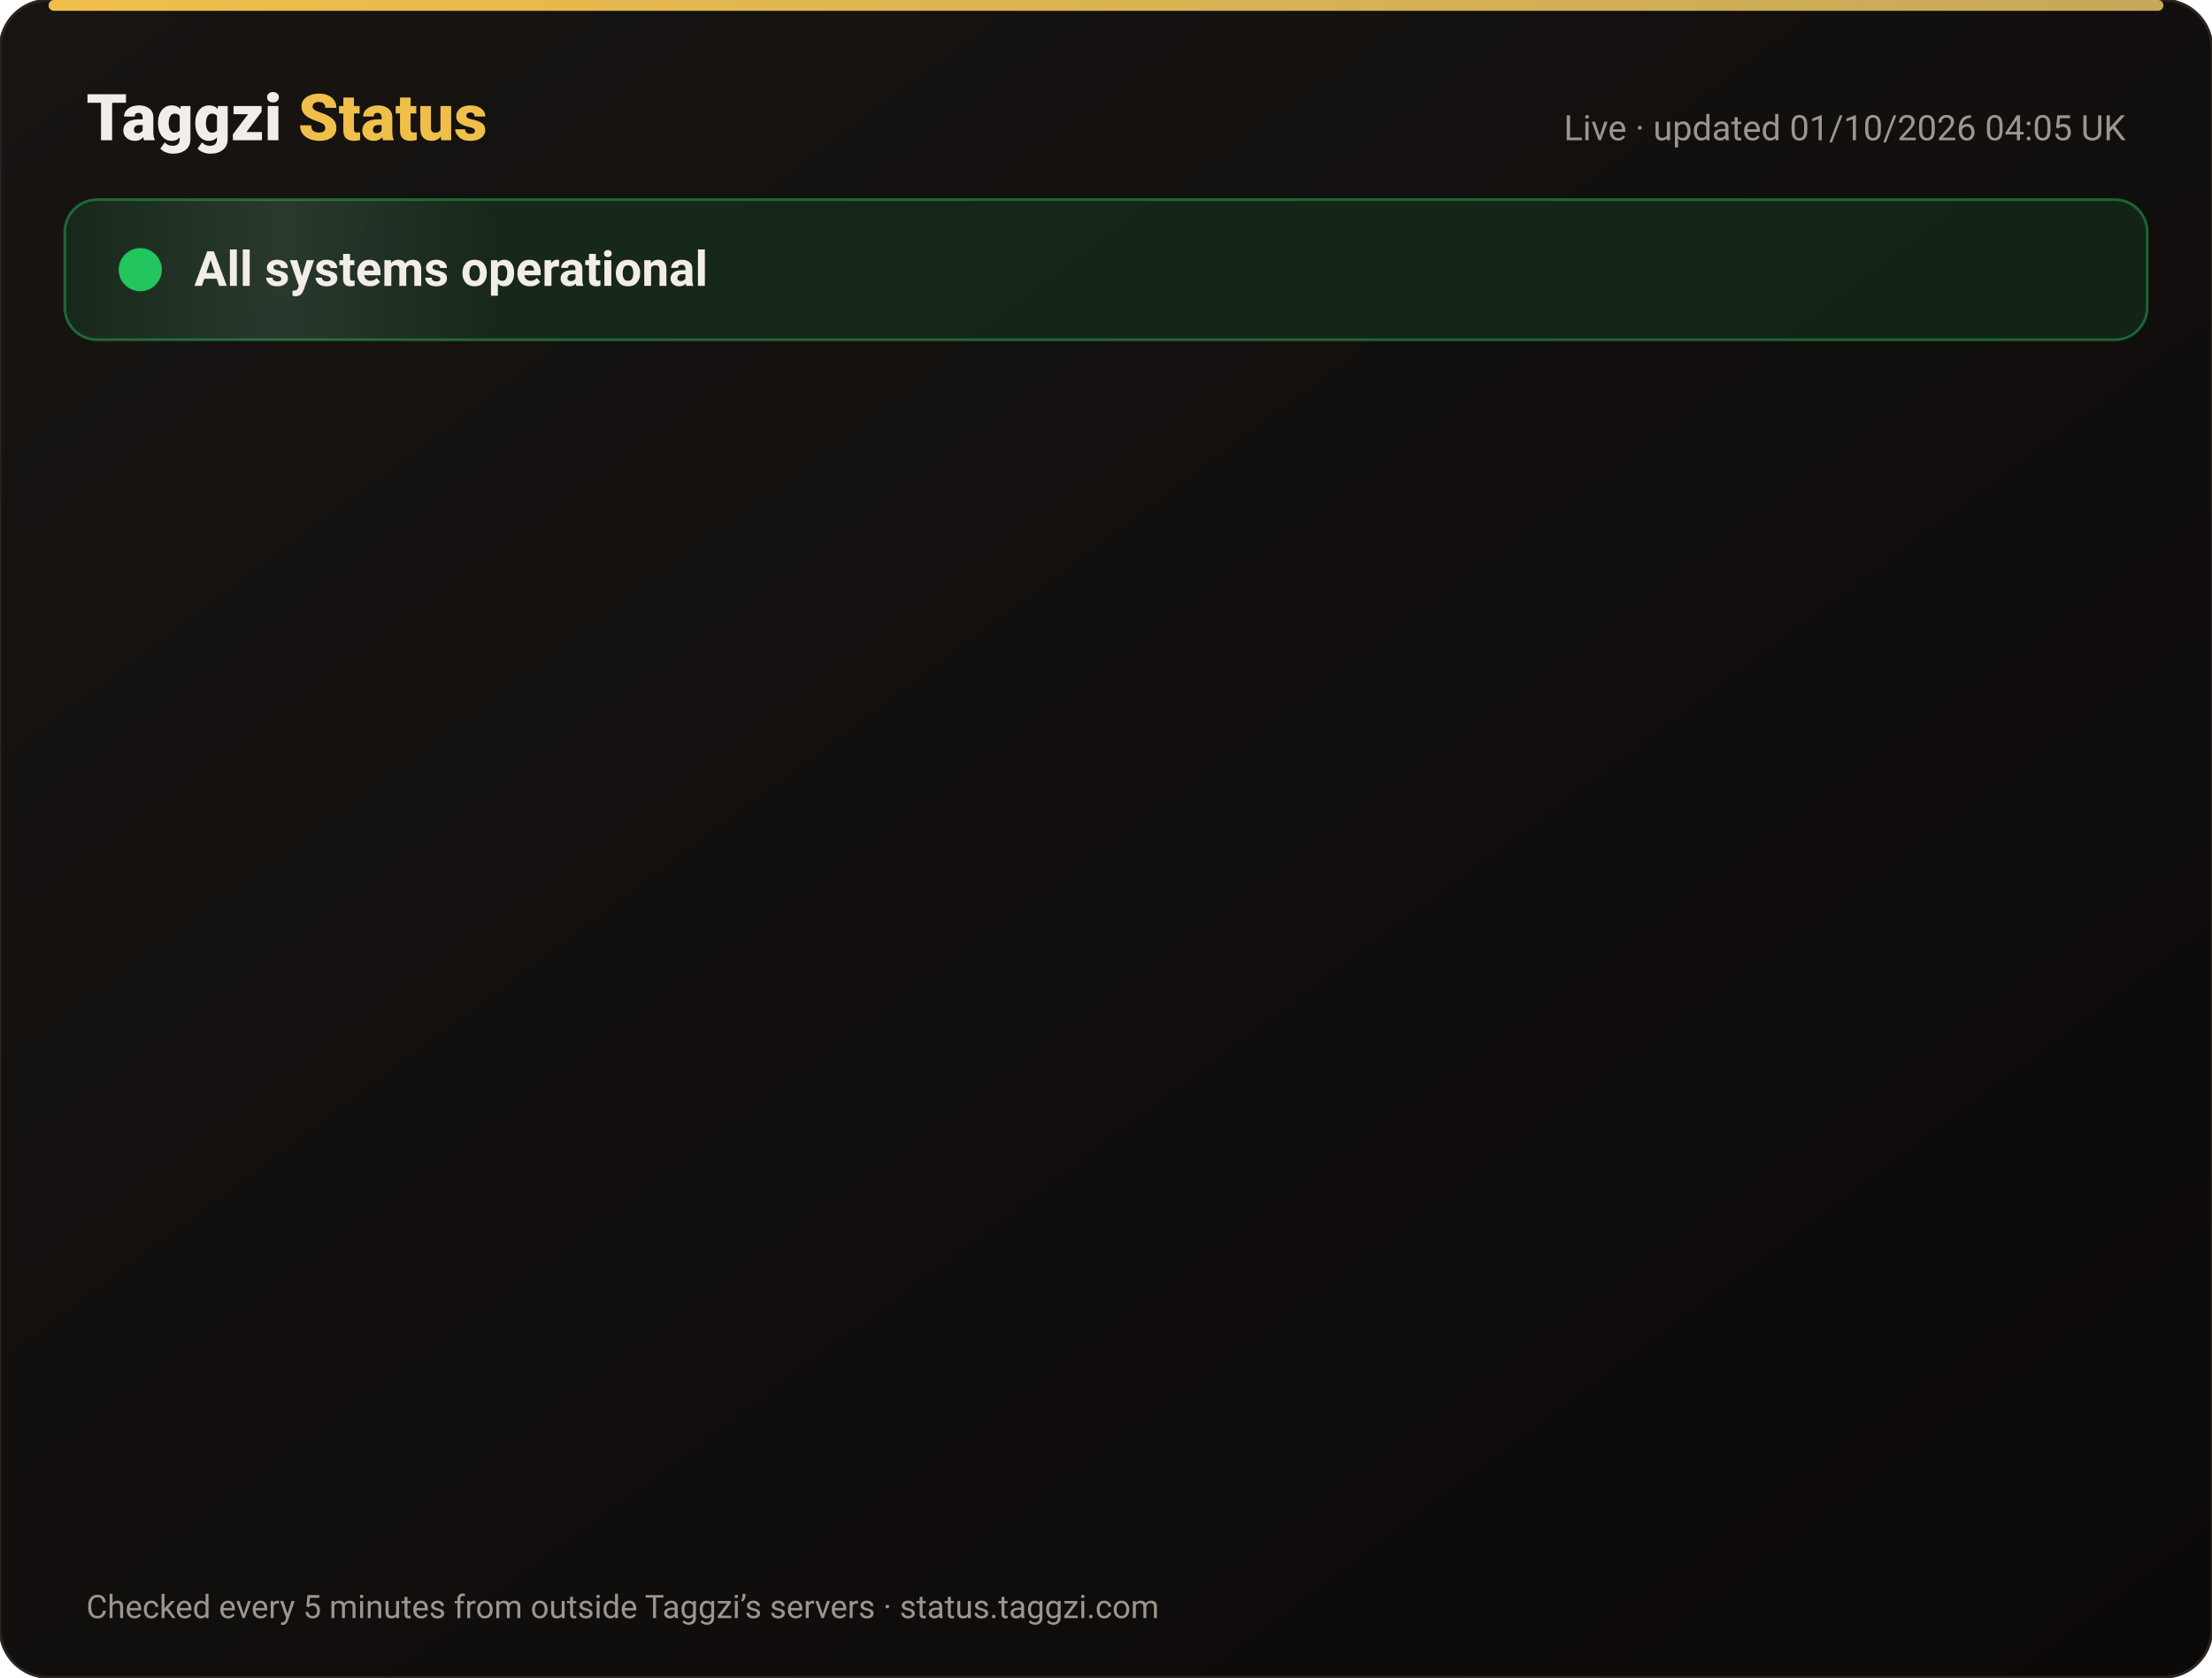
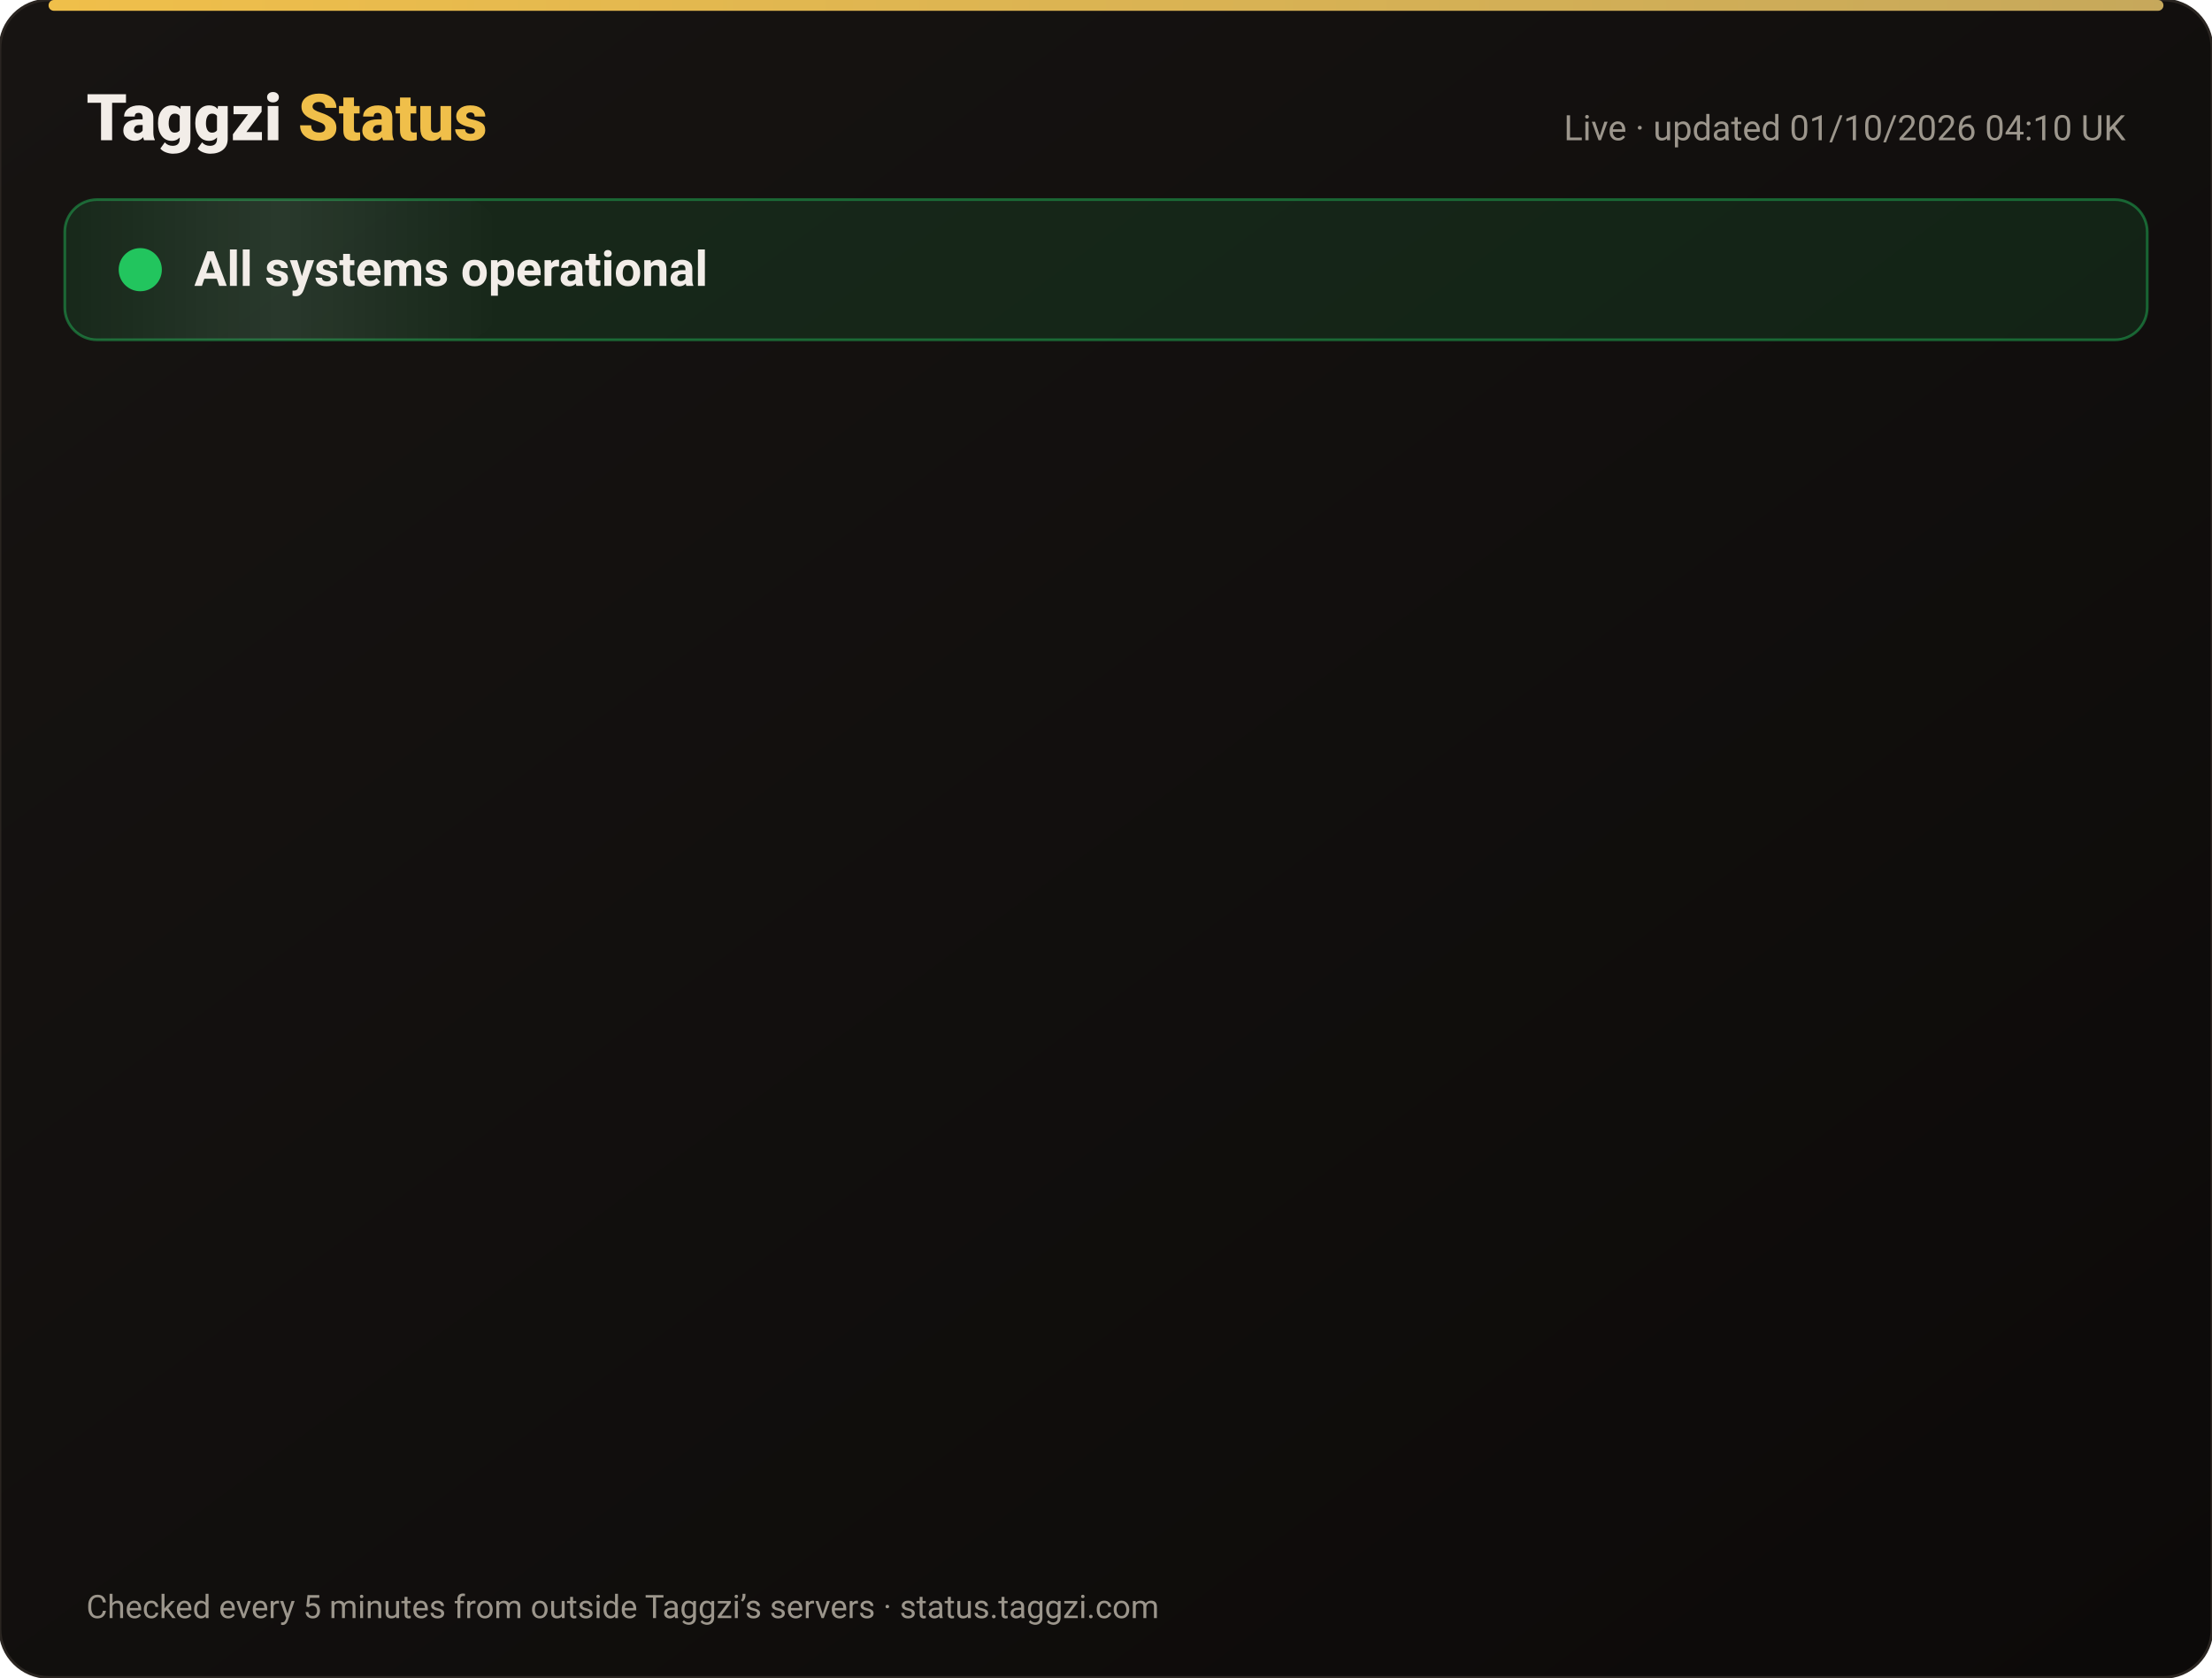
<svg xmlns="http://www.w3.org/2000/svg" width="820" height="622" viewBox="0 0 820 622" font-family="-apple-system,Segoe UI,Roboto,Helvetica,Arial,sans-serif">
  <defs>
    <linearGradient id="bg" x1="0" y1="0" x2="1" y2="1">
      <stop offset="0" stop-color="#171412" />
      <stop offset="1" stop-color="#0C0A09" />
    </linearGradient>
    <linearGradient id="gold" x1="0" x2="1">
      <stop offset="0" stop-color="#F0BF4A" />
      <stop offset="1" stop-color="#c6a85b" />
    </linearGradient>
    <linearGradient id="shine" x1="0" x2="1">
      <stop offset="0" stop-color="#fff" stop-opacity="0" />
      <stop offset=".5" stop-color="#fff" stop-opacity=".08" />
      <stop offset="1" stop-color="#fff" stop-opacity="0" />
    </linearGradient>
  </defs>
  <rect width="820" height="622" rx="18" fill="url(#bg)" stroke="#2a2521" />
  <rect x="18" y="0" width="784" height="4" rx="2" fill="url(#gold)" />
  <text x="32" y="52" font-size="24" font-weight="800" fill="#F2EDE8">Taggzi <tspan fill="#F0BF4A">Status</tspan>
  </text>
-   <text x="788" y="52" font-size="13" fill="#9C968C" text-anchor="end">Live · updated 01/10/2026 04:05 UK</text>
+   <text x="788" y="52" font-size="13" fill="#9C968C" text-anchor="end">Live · updated 01/10/2026 04:10 UK</text>
  <rect x="24" y="74" width="772" height="52" rx="12" fill="#22c55e" fill-opacity=".12" stroke="#22c55e" stroke-opacity=".45" />
  <rect x="24" y="74" width="160" height="52" rx="12" fill="url(#shine)">
    <animate attributeName="x" from="-160" to="820" dur="4s" repeatCount="indefinite" />
  </rect>
  <circle cx="52" cy="100" r="7" fill="#22c55e" />
  <circle cx="52" cy="100" r="7" fill="none" stroke="#22c55e" stroke-width="2">
    <animate attributeName="r" values="7;15;7" dur="2s" repeatCount="indefinite" />
    <animate attributeName="opacity" values=".9;0;.9" dur="2s" repeatCount="indefinite" />
  </circle>
  <text x="72" y="106" font-size="18" font-weight="700" fill="#F2EDE8">All systems operational</text>
  <g opacity="0">
    <animate attributeName="opacity" from="0" to="1" begin="0.00s" dur=".6s" fill="freeze" />
    <line x1="32" y1="188" x2="788" y2="188" stroke="#2a2521" />
    <circle cx="44" cy="166" r="6" fill="#22c55e">
      <animate attributeName="opacity" values="1;.45;1" dur="2.4s" begin="0.00s" repeatCount="indefinite" />
    </circle>
    <text x="62" y="171" font-size="15" font-weight="650" fill="#F2EDE8">Website</text>
    <text x="630" y="171" font-size="13" fill="#9C968C" text-anchor="end">100.00% uptime</text>
    <rect x="648" y="154" width="140" height="24" rx="12" fill="#22c55e" fill-opacity=".14" stroke="#22c55e" stroke-opacity=".5" />
    <text x="718" y="171" font-size="12" font-weight="700" fill="#22c55e" text-anchor="middle">Operational</text>
  </g>
  <g opacity="0">
    <animate attributeName="opacity" from="0" to="1" begin="0.15s" dur=".6s" fill="freeze" />
    <line x1="32" y1="234" x2="788" y2="234" stroke="#2a2521" />
    <circle cx="44" cy="212" r="6" fill="#22c55e">
      <animate attributeName="opacity" values="1;.45;1" dur="2.4s" begin="0.15s" repeatCount="indefinite" />
    </circle>
    <text x="62" y="217" font-size="15" font-weight="650" fill="#F2EDE8">Tag scans</text>
    <text x="630" y="217" font-size="13" fill="#9C968C" text-anchor="end">100.00% uptime</text>
    <rect x="648" y="200" width="140" height="24" rx="12" fill="#22c55e" fill-opacity=".14" stroke="#22c55e" stroke-opacity=".5" />
    <text x="718" y="217" font-size="12" font-weight="700" fill="#22c55e" text-anchor="middle">Operational</text>
  </g>
  <g opacity="0">
    <animate attributeName="opacity" from="0" to="1" begin="0.30s" dur=".6s" fill="freeze" />
    <line x1="32" y1="280" x2="788" y2="280" stroke="#2a2521" />
    <circle cx="44" cy="258" r="6" fill="#22c55e">
      <animate attributeName="opacity" values="1;.45;1" dur="2.4s" begin="0.30s" repeatCount="indefinite" />
    </circle>
    <text x="62" y="263" font-size="15" font-weight="650" fill="#F2EDE8">Manual tag lookup</text>
    <text x="630" y="263" font-size="13" fill="#9C968C" text-anchor="end">100.00% uptime</text>
    <rect x="648" y="246" width="140" height="24" rx="12" fill="#22c55e" fill-opacity=".14" stroke="#22c55e" stroke-opacity=".5" />
    <text x="718" y="263" font-size="12" font-weight="700" fill="#22c55e" text-anchor="middle">Operational</text>
  </g>
  <g opacity="0">
    <animate attributeName="opacity" from="0" to="1" begin="0.45s" dur=".6s" fill="freeze" />
    <line x1="32" y1="326" x2="788" y2="326" stroke="#2a2521" />
    <circle cx="44" cy="304" r="6" fill="#22c55e">
      <animate attributeName="opacity" values="1;.45;1" dur="2.4s" begin="0.45s" repeatCount="indefinite" />
    </circle>
    <text x="62" y="309" font-size="15" font-weight="650" fill="#F2EDE8">App &amp; login</text>
    <text x="630" y="309" font-size="13" fill="#9C968C" text-anchor="end">100.00% uptime</text>
    <rect x="648" y="292" width="140" height="24" rx="12" fill="#22c55e" fill-opacity=".14" stroke="#22c55e" stroke-opacity=".5" />
    <text x="718" y="309" font-size="12" font-weight="700" fill="#22c55e" text-anchor="middle">Operational</text>
  </g>
  <g opacity="0">
    <animate attributeName="opacity" from="0" to="1" begin="0.60s" dur=".6s" fill="freeze" />
    <line x1="32" y1="372" x2="788" y2="372" stroke="#2a2521" />
    <circle cx="44" cy="350" r="6" fill="#22c55e">
      <animate attributeName="opacity" values="1;.45;1" dur="2.4s" begin="0.60s" repeatCount="indefinite" />
    </circle>
    <text x="62" y="355" font-size="15" font-weight="650" fill="#F2EDE8">Community alerts</text>
    <text x="630" y="355" font-size="13" fill="#9C968C" text-anchor="end">100.00% uptime</text>
    <rect x="648" y="338" width="140" height="24" rx="12" fill="#22c55e" fill-opacity=".14" stroke="#22c55e" stroke-opacity=".5" />
    <text x="718" y="355" font-size="12" font-weight="700" fill="#22c55e" text-anchor="middle">Operational</text>
  </g>
  <g opacity="0">
    <animate attributeName="opacity" from="0" to="1" begin="0.75s" dur=".6s" fill="freeze" />
    <line x1="32" y1="418" x2="788" y2="418" stroke="#2a2521" />
    <circle cx="44" cy="396" r="6" fill="#22c55e">
      <animate attributeName="opacity" values="1;.45;1" dur="2.4s" begin="0.75s" repeatCount="indefinite" />
    </circle>
    <text x="62" y="401" font-size="15" font-weight="650" fill="#F2EDE8">Private calling</text>
    <text x="630" y="401" font-size="13" fill="#9C968C" text-anchor="end">100.00% uptime</text>
    <rect x="648" y="384" width="140" height="24" rx="12" fill="#22c55e" fill-opacity=".14" stroke="#22c55e" stroke-opacity=".5" />
    <text x="718" y="401" font-size="12" font-weight="700" fill="#22c55e" text-anchor="middle">Operational</text>
  </g>
  <g opacity="0">
    <animate attributeName="opacity" from="0" to="1" begin="0.90s" dur=".6s" fill="freeze" />
    <line x1="32" y1="464" x2="788" y2="464" stroke="#2a2521" />
    <circle cx="44" cy="442" r="6" fill="#22c55e">
      <animate attributeName="opacity" values="1;.45;1" dur="2.4s" begin="0.90s" repeatCount="indefinite" />
    </circle>
    <text x="62" y="447" font-size="15" font-weight="650" fill="#F2EDE8">Payments</text>
    <text x="630" y="447" font-size="13" fill="#9C968C" text-anchor="end">100.00% uptime</text>
    <rect x="648" y="430" width="140" height="24" rx="12" fill="#22c55e" fill-opacity=".14" stroke="#22c55e" stroke-opacity=".5" />
    <text x="718" y="447" font-size="12" font-weight="700" fill="#22c55e" text-anchor="middle">Operational</text>
  </g>
  <g opacity="0">
    <animate attributeName="opacity" from="0" to="1" begin="1.05s" dur=".6s" fill="freeze" />
    <line x1="32" y1="510" x2="788" y2="510" stroke="#2a2521" />
    <circle cx="44" cy="488" r="6" fill="#22c55e">
      <animate attributeName="opacity" values="1;.45;1" dur="2.4s" begin="1.05s" repeatCount="indefinite" />
    </circle>
    <text x="62" y="493" font-size="15" font-weight="650" fill="#F2EDE8">Email &amp; support</text>
    <text x="630" y="493" font-size="13" fill="#9C968C" text-anchor="end">100.00% uptime</text>
    <rect x="648" y="476" width="140" height="24" rx="12" fill="#22c55e" fill-opacity=".14" stroke="#22c55e" stroke-opacity=".5" />
    <text x="718" y="493" font-size="12" font-weight="700" fill="#22c55e" text-anchor="middle">Operational</text>
  </g>
  <g opacity="0">
    <animate attributeName="opacity" from="0" to="1" begin="1.20s" dur=".6s" fill="freeze" />
    <line x1="32" y1="556" x2="788" y2="556" stroke="#2a2521" />
    <circle cx="44" cy="534" r="6" fill="#22c55e">
      <animate attributeName="opacity" values="1;.45;1" dur="2.4s" begin="1.20s" repeatCount="indefinite" />
    </circle>
    <text x="62" y="539" font-size="15" font-weight="650" fill="#F2EDE8">Secure connection (SSL)</text>
    <text x="630" y="539" font-size="13" fill="#9C968C" text-anchor="end">100.00% uptime</text>
    <rect x="648" y="522" width="140" height="24" rx="12" fill="#22c55e" fill-opacity=".14" stroke="#22c55e" stroke-opacity=".5" />
    <text x="718" y="539" font-size="12" font-weight="700" fill="#22c55e" text-anchor="middle">Operational</text>
  </g>
  <text x="32" y="600" font-size="12" fill="#9C968C">Checked every 5 minutes from outside Taggzi’s servers · status.taggzi.com</text>
</svg>
